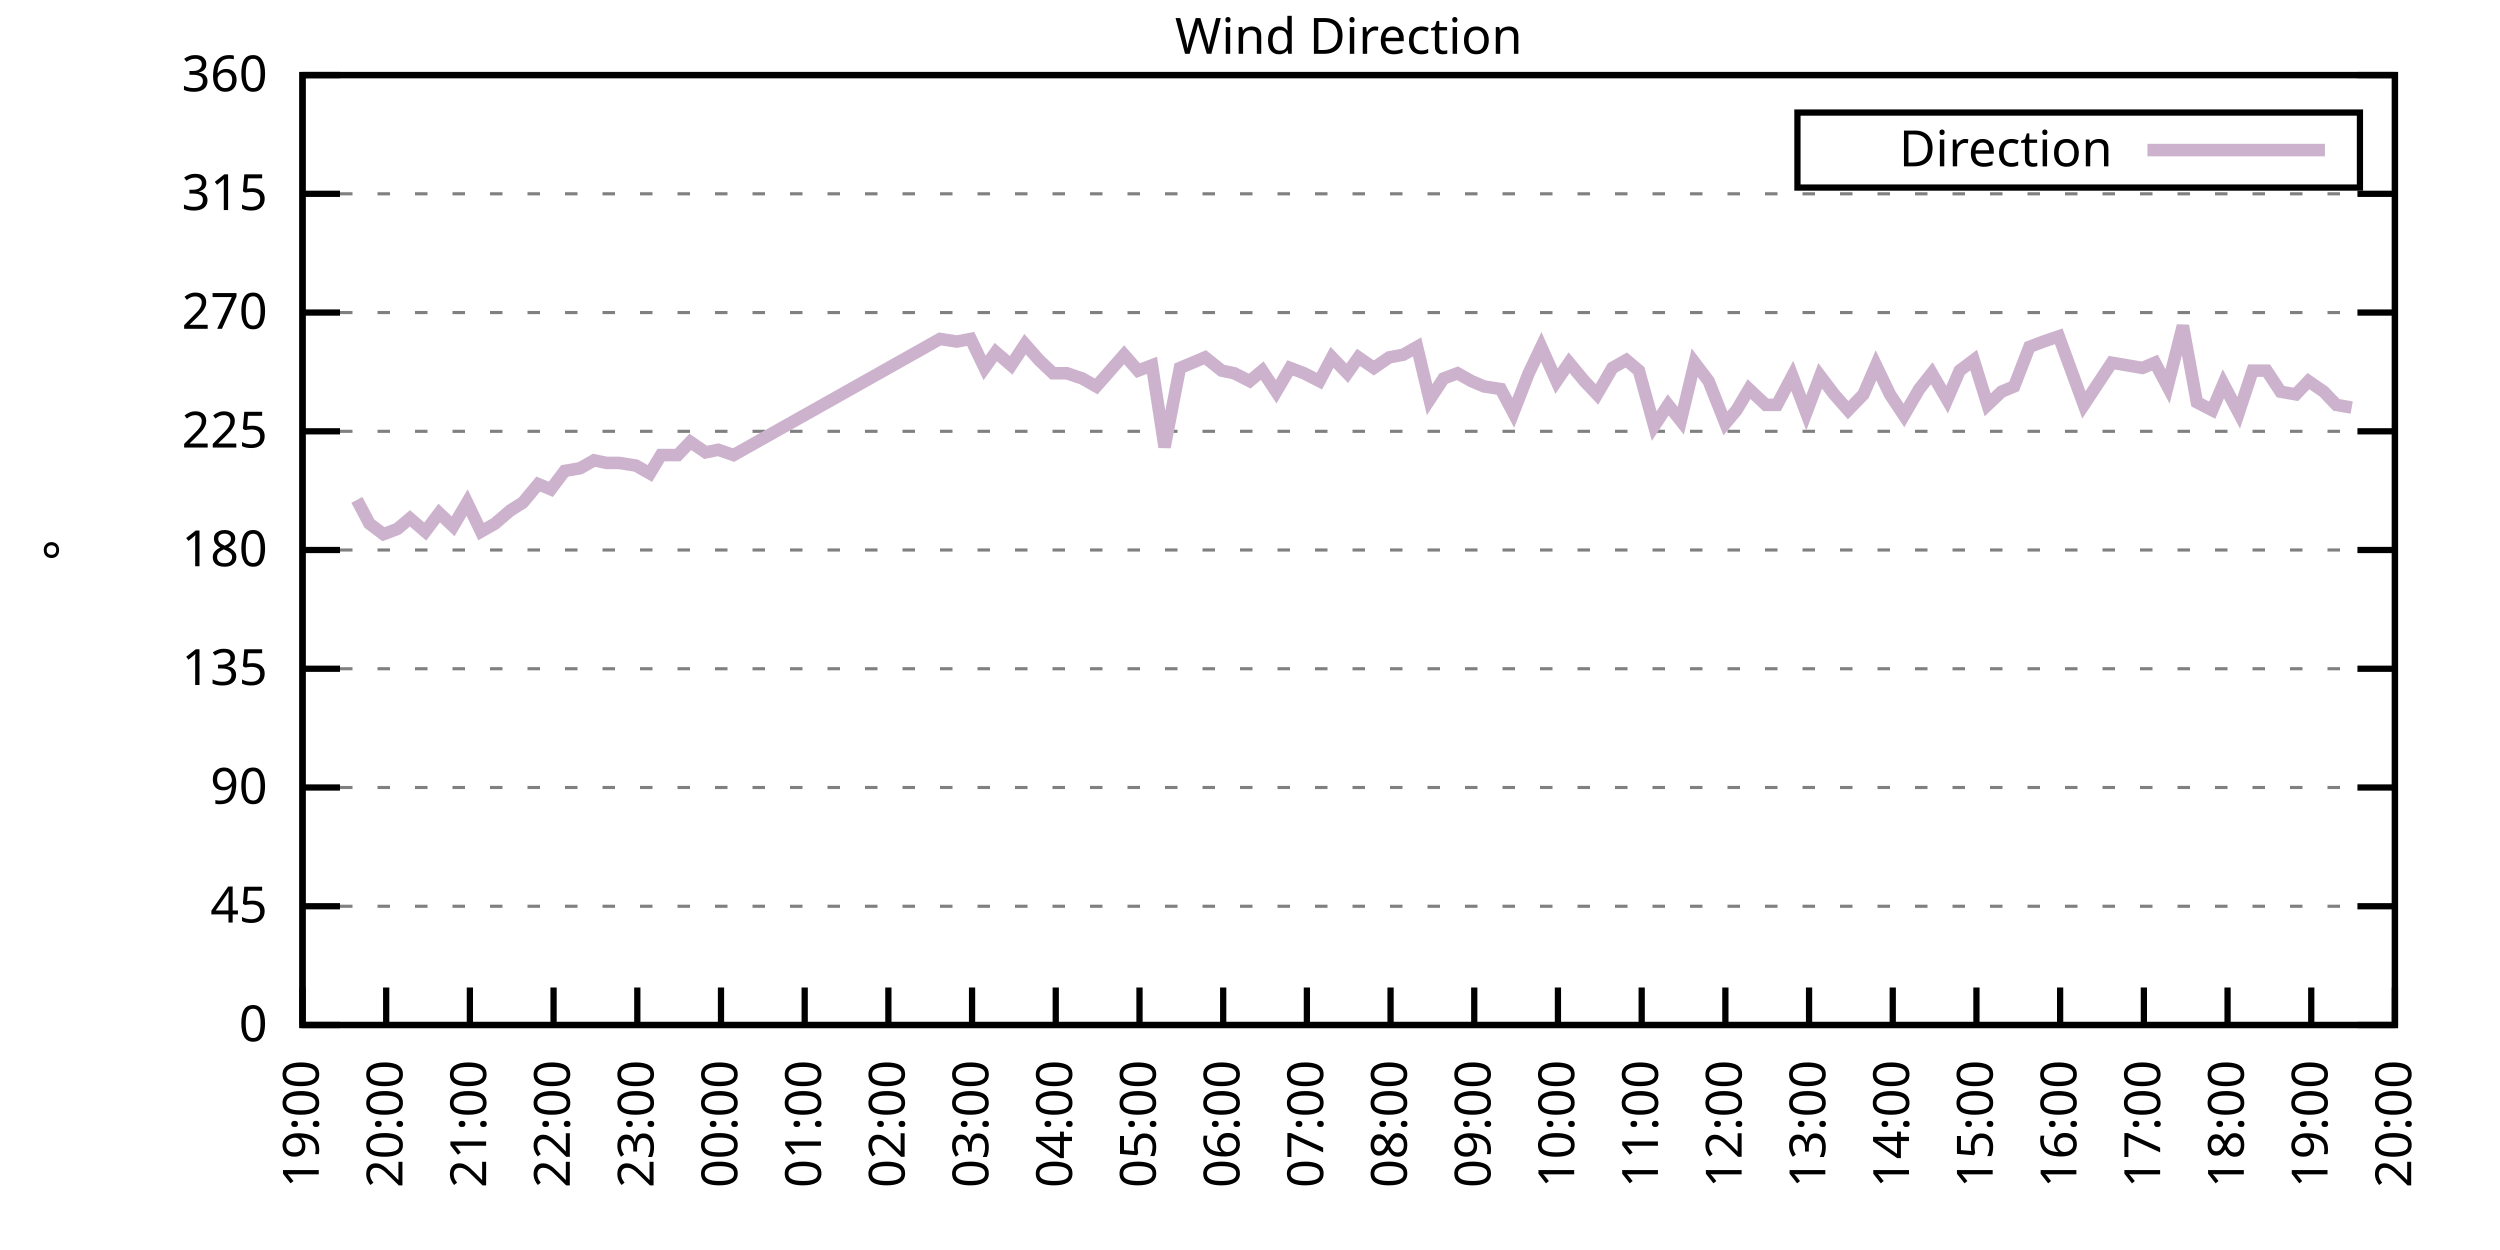
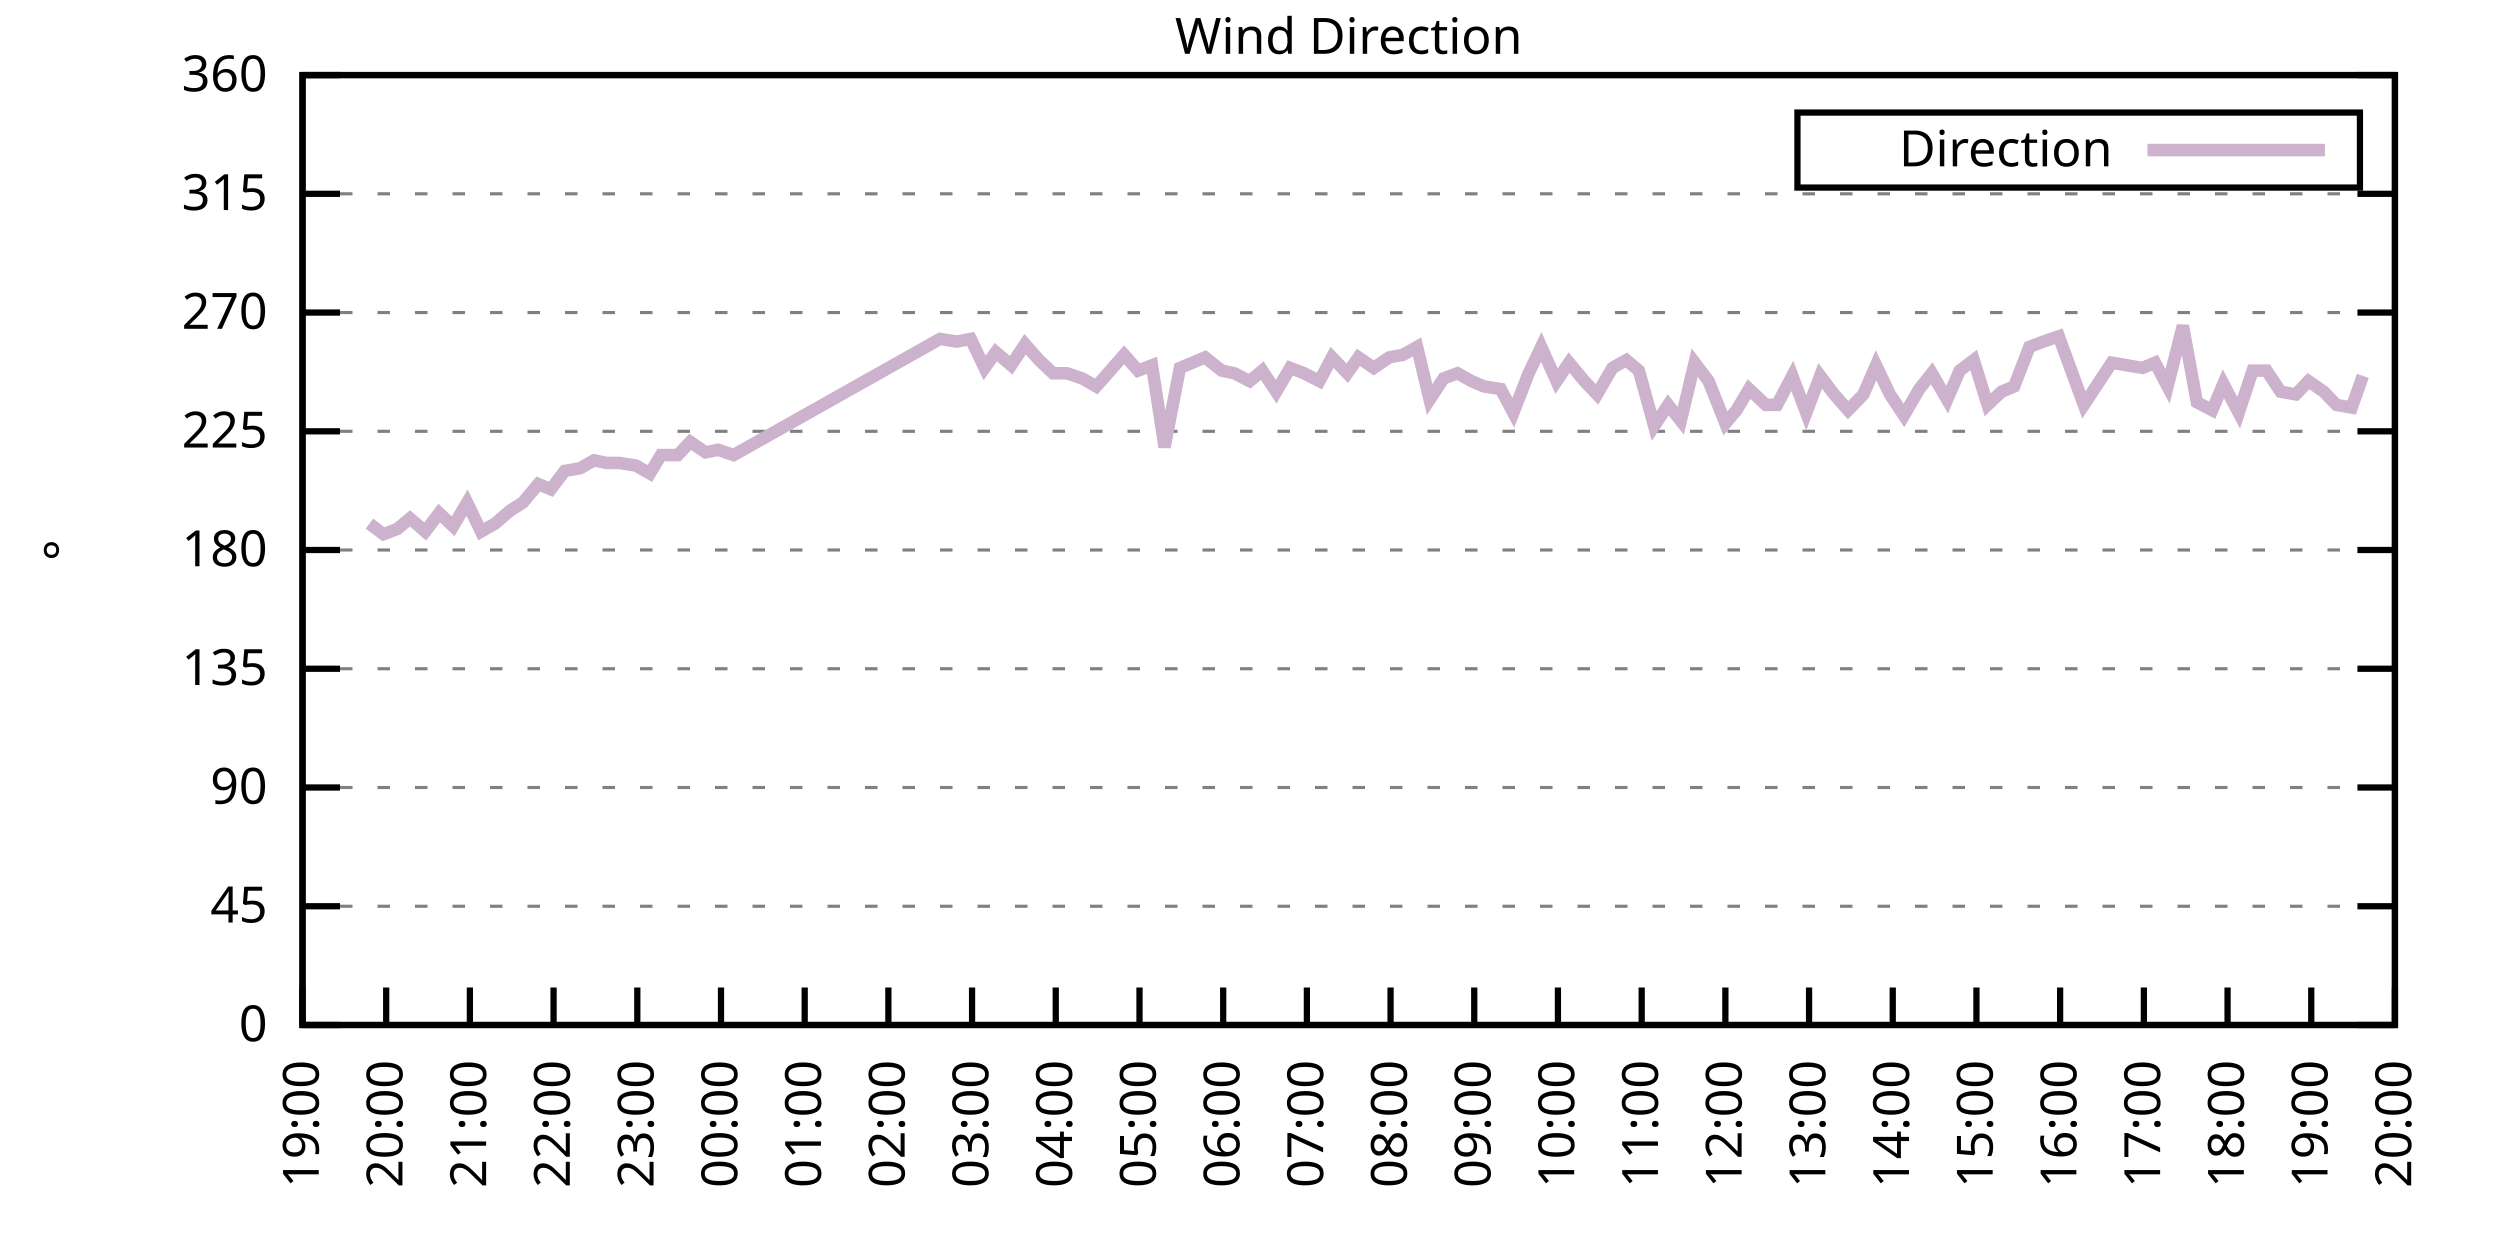
<svg xmlns="http://www.w3.org/2000/svg" xmlns:xlink="http://www.w3.org/1999/xlink" width="400" height="200" viewBox="0 0 400 200">
  <g id="gnuplot_canvas">
    <rect x="0" y="0" width="400" height="200" fill="none" />
    <defs>
      <circle id="gpDot" r="0.5" stroke-width="0.5" stroke="currentColor" />
      <path id="gpPt0" stroke-width="0.333" stroke="currentColor" d="M-1,0 h2 M0,-1 v2" />
      <path id="gpPt1" stroke-width="0.333" stroke="currentColor" d="M-1,-1 L1,1 M1,-1 L-1,1" />
      <path id="gpPt2" stroke-width="0.333" stroke="currentColor" d="M-1,0 L1,0 M0,-1 L0,1 M-1,-1 L1,1 M-1,1 L1,-1" />
      <rect id="gpPt3" stroke-width="0.333" stroke="currentColor" x="-1" y="-1" width="2" height="2" />
      <rect id="gpPt4" stroke-width="0.333" stroke="currentColor" fill="currentColor" x="-1" y="-1" width="2" height="2" />
      <circle id="gpPt5" stroke-width="0.333" stroke="currentColor" cx="0" cy="0" r="1" />
      <use xlink:href="#gpPt5" id="gpPt6" fill="currentColor" stroke="none" />
      <path id="gpPt7" stroke-width="0.333" stroke="currentColor" d="M0,-1.33 L-1.33,0.67 L1.33,0.67 z" />
      <use xlink:href="#gpPt7" id="gpPt8" fill="currentColor" stroke="none" />
      <use xlink:href="#gpPt7" id="gpPt9" stroke="currentColor" transform="rotate(180)" />
      <use xlink:href="#gpPt9" id="gpPt10" fill="currentColor" stroke="none" />
      <use xlink:href="#gpPt3" id="gpPt11" stroke="currentColor" transform="rotate(45)" />
      <use xlink:href="#gpPt11" id="gpPt12" fill="currentColor" stroke="none" />
      <path id="gpPt13" stroke-width="0.333" stroke="currentColor" d="M0,1.330 L1.265,0.411 L0.782,-1.067 L-0.782,-1.076 L-1.265,0.411 z" />
      <use xlink:href="#gpPt13" id="gpPt14" fill="currentColor" stroke="none" />
      <filter id="textbox" filterUnits="objectBoundingBox" x="0" y="0" height="1" width="1">
        <feFlood flood-color="white" flood-opacity="1" result="bgnd" />
        <feComposite in="SourceGraphic" in2="bgnd" operator="atop" />
      </filter>
      <filter id="greybox" filterUnits="objectBoundingBox" x="0" y="0" height="1" width="1">
        <feFlood flood-color="lightgrey" flood-opacity="1" result="grey" />
        <feComposite in="SourceGraphic" in2="grey" operator="atop" />
      </filter>
    </defs>
    <g fill="none" color="white" stroke="currentColor" stroke-width="1.00" stroke-linecap="butt" stroke-linejoin="miter">
</g>
    <g fill="none" color="black" stroke="currentColor" stroke-width="1.00" stroke-linecap="butt" stroke-linejoin="miter">
      <g stroke="none" shape-rendering="crispEdges">
        <polygon fill="rgb(255, 255, 255)" points="48.40,164.00 383.18,164.00 383.18,12.02 48.40,12.02 " />
      </g>
    </g>
    <g fill="none" color="black" stroke="currentColor" stroke-width="1.00" stroke-linecap="butt" stroke-linejoin="miter">
</g>
    <g fill="none" color="black" stroke="black" stroke-width="0.50" stroke-linecap="butt" stroke-linejoin="miter">
</g>
    <g fill="none" color="gray" stroke="currentColor" stroke-width="0.50" stroke-linecap="butt" stroke-linejoin="miter">
      <path stroke="gray" stroke-dasharray="2,4" class="gridline" d="M48.40,164.00 L383.19,164.00  " />
    </g>
    <g fill="none" color="gray" stroke="gray" stroke-width="1.00" stroke-linecap="butt" stroke-linejoin="miter">
</g>
    <g fill="none" color="black" stroke="currentColor" stroke-width="1.00" stroke-linecap="butt" stroke-linejoin="miter">
      <path stroke="black" d="M48.40,164.00 L54.40,164.00 M383.19,164.00 L377.19,164.00  " />
      <g transform="translate(42.80,166.60)" stroke="none" fill="black" font-family="Sans" font-size="8.00" text-anchor="end">
        <text>
          <tspan font-family="Sans"> 0</tspan>
        </text>
      </g>
    </g>
    <g fill="none" color="black" stroke="currentColor" stroke-width="1.00" stroke-linecap="butt" stroke-linejoin="miter">
</g>
    <g fill="none" color="black" stroke="black" stroke-width="0.50" stroke-linecap="butt" stroke-linejoin="miter">
</g>
    <g fill="none" color="gray" stroke="currentColor" stroke-width="0.50" stroke-linecap="butt" stroke-linejoin="miter">
      <path stroke="gray" stroke-dasharray="2,4" class="gridline" d="M48.40,145.00 L383.19,145.00  " />
    </g>
    <g fill="none" color="gray" stroke="gray" stroke-width="1.00" stroke-linecap="butt" stroke-linejoin="miter">
</g>
    <g fill="none" color="black" stroke="currentColor" stroke-width="1.00" stroke-linecap="butt" stroke-linejoin="miter">
      <path stroke="black" d="M48.40,145.00 L54.40,145.00 M383.19,145.00 L377.19,145.00  " />
      <g transform="translate(42.80,147.60)" stroke="none" fill="black" font-family="Sans" font-size="8.00" text-anchor="end">
        <text>
          <tspan font-family="Sans"> 45</tspan>
        </text>
      </g>
    </g>
    <g fill="none" color="black" stroke="currentColor" stroke-width="1.00" stroke-linecap="butt" stroke-linejoin="miter">
</g>
    <g fill="none" color="black" stroke="black" stroke-width="0.50" stroke-linecap="butt" stroke-linejoin="miter">
</g>
    <g fill="none" color="gray" stroke="currentColor" stroke-width="0.50" stroke-linecap="butt" stroke-linejoin="miter">
      <path stroke="gray" stroke-dasharray="2,4" class="gridline" d="M48.40,126.00 L383.19,126.00  " />
    </g>
    <g fill="none" color="gray" stroke="gray" stroke-width="1.00" stroke-linecap="butt" stroke-linejoin="miter">
</g>
    <g fill="none" color="black" stroke="currentColor" stroke-width="1.00" stroke-linecap="butt" stroke-linejoin="miter">
      <path stroke="black" d="M48.40,126.00 L54.40,126.00 M383.19,126.00 L377.19,126.00  " />
      <g transform="translate(42.80,128.60)" stroke="none" fill="black" font-family="Sans" font-size="8.00" text-anchor="end">
        <text>
          <tspan font-family="Sans"> 90</tspan>
        </text>
      </g>
    </g>
    <g fill="none" color="black" stroke="currentColor" stroke-width="1.00" stroke-linecap="butt" stroke-linejoin="miter">
</g>
    <g fill="none" color="black" stroke="black" stroke-width="0.50" stroke-linecap="butt" stroke-linejoin="miter">
</g>
    <g fill="none" color="gray" stroke="currentColor" stroke-width="0.50" stroke-linecap="butt" stroke-linejoin="miter">
      <path stroke="gray" stroke-dasharray="2,4" class="gridline" d="M48.40,107.00 L383.19,107.00  " />
    </g>
    <g fill="none" color="gray" stroke="gray" stroke-width="1.00" stroke-linecap="butt" stroke-linejoin="miter">
</g>
    <g fill="none" color="black" stroke="currentColor" stroke-width="1.00" stroke-linecap="butt" stroke-linejoin="miter">
      <path stroke="black" d="M48.40,107.00 L54.40,107.00 M383.19,107.00 L377.19,107.00  " />
      <g transform="translate(42.80,109.60)" stroke="none" fill="black" font-family="Sans" font-size="8.00" text-anchor="end">
        <text>
          <tspan font-family="Sans"> 135</tspan>
        </text>
      </g>
    </g>
    <g fill="none" color="black" stroke="currentColor" stroke-width="1.00" stroke-linecap="butt" stroke-linejoin="miter">
</g>
    <g fill="none" color="black" stroke="black" stroke-width="0.50" stroke-linecap="butt" stroke-linejoin="miter">
</g>
    <g fill="none" color="gray" stroke="currentColor" stroke-width="0.50" stroke-linecap="butt" stroke-linejoin="miter">
      <path stroke="gray" stroke-dasharray="2,4" class="gridline" d="M48.40,88.00 L383.19,88.00  " />
    </g>
    <g fill="none" color="gray" stroke="gray" stroke-width="1.00" stroke-linecap="butt" stroke-linejoin="miter">
</g>
    <g fill="none" color="black" stroke="currentColor" stroke-width="1.00" stroke-linecap="butt" stroke-linejoin="miter">
      <path stroke="black" d="M48.40,88.00 L54.40,88.00 M383.19,88.00 L377.19,88.00  " />
      <g transform="translate(42.80,90.60)" stroke="none" fill="black" font-family="Sans" font-size="8.00" text-anchor="end">
        <text>
          <tspan font-family="Sans"> 180</tspan>
        </text>
      </g>
    </g>
    <g fill="none" color="black" stroke="currentColor" stroke-width="1.00" stroke-linecap="butt" stroke-linejoin="miter">
</g>
    <g fill="none" color="black" stroke="black" stroke-width="0.50" stroke-linecap="butt" stroke-linejoin="miter">
</g>
    <g fill="none" color="gray" stroke="currentColor" stroke-width="0.50" stroke-linecap="butt" stroke-linejoin="miter">
      <path stroke="gray" stroke-dasharray="2,4" class="gridline" d="M48.40,69.01 L383.19,69.01  " />
    </g>
    <g fill="none" color="gray" stroke="gray" stroke-width="1.00" stroke-linecap="butt" stroke-linejoin="miter">
</g>
    <g fill="none" color="black" stroke="currentColor" stroke-width="1.00" stroke-linecap="butt" stroke-linejoin="miter">
      <path stroke="black" d="M48.40,69.01 L54.40,69.01 M383.19,69.01 L377.19,69.01  " />
      <g transform="translate(42.80,71.61)" stroke="none" fill="black" font-family="Sans" font-size="8.00" text-anchor="end">
        <text>
          <tspan font-family="Sans"> 225</tspan>
        </text>
      </g>
    </g>
    <g fill="none" color="black" stroke="currentColor" stroke-width="1.00" stroke-linecap="butt" stroke-linejoin="miter">
</g>
    <g fill="none" color="black" stroke="black" stroke-width="0.50" stroke-linecap="butt" stroke-linejoin="miter">
</g>
    <g fill="none" color="gray" stroke="currentColor" stroke-width="0.50" stroke-linecap="butt" stroke-linejoin="miter">
      <path stroke="gray" stroke-dasharray="2,4" class="gridline" d="M48.40,50.01 L383.19,50.01  " />
    </g>
    <g fill="none" color="gray" stroke="gray" stroke-width="1.00" stroke-linecap="butt" stroke-linejoin="miter">
</g>
    <g fill="none" color="black" stroke="currentColor" stroke-width="1.00" stroke-linecap="butt" stroke-linejoin="miter">
      <path stroke="black" d="M48.40,50.01 L54.40,50.01 M383.19,50.01 L377.19,50.01  " />
      <g transform="translate(42.80,52.61)" stroke="none" fill="black" font-family="Sans" font-size="8.00" text-anchor="end">
        <text>
          <tspan font-family="Sans"> 270</tspan>
        </text>
      </g>
    </g>
    <g fill="none" color="black" stroke="currentColor" stroke-width="1.00" stroke-linecap="butt" stroke-linejoin="miter">
</g>
    <g fill="none" color="black" stroke="black" stroke-width="0.50" stroke-linecap="butt" stroke-linejoin="miter">
</g>
    <g fill="none" color="gray" stroke="currentColor" stroke-width="0.50" stroke-linecap="butt" stroke-linejoin="miter">
      <path stroke="gray" stroke-dasharray="2,4" class="gridline" d="M48.40,31.01 L383.19,31.01  " />
    </g>
    <g fill="none" color="gray" stroke="gray" stroke-width="1.00" stroke-linecap="butt" stroke-linejoin="miter">
</g>
    <g fill="none" color="black" stroke="currentColor" stroke-width="1.00" stroke-linecap="butt" stroke-linejoin="miter">
      <path stroke="black" d="M48.40,31.01 L54.40,31.01 M383.19,31.01 L377.19,31.01  " />
      <g transform="translate(42.80,33.61)" stroke="none" fill="black" font-family="Sans" font-size="8.00" text-anchor="end">
        <text>
          <tspan font-family="Sans"> 315</tspan>
        </text>
      </g>
    </g>
    <g fill="none" color="black" stroke="currentColor" stroke-width="1.00" stroke-linecap="butt" stroke-linejoin="miter">
</g>
    <g fill="none" color="black" stroke="black" stroke-width="0.50" stroke-linecap="butt" stroke-linejoin="miter">
</g>
    <g fill="none" color="gray" stroke="currentColor" stroke-width="0.50" stroke-linecap="butt" stroke-linejoin="miter">
      <path stroke="gray" stroke-dasharray="2,4" class="gridline" d="M48.40,12.01 L383.19,12.01  " />
    </g>
    <g fill="none" color="gray" stroke="gray" stroke-width="1.00" stroke-linecap="butt" stroke-linejoin="miter">
</g>
    <g fill="none" color="black" stroke="currentColor" stroke-width="1.00" stroke-linecap="butt" stroke-linejoin="miter">
      <path stroke="black" d="M48.40,12.01 L54.40,12.01 M383.19,12.01 L377.19,12.01  " />
      <g transform="translate(42.80,14.61)" stroke="none" fill="black" font-family="Sans" font-size="8.00" text-anchor="end">
        <text>
          <tspan font-family="Sans"> 360</tspan>
        </text>
      </g>
    </g>
    <g fill="none" color="black" stroke="currentColor" stroke-width="1.00" stroke-linecap="butt" stroke-linejoin="miter">
      <path stroke="black" d="M48.40,164.00 L48.40,158.00  " />
      <g transform="translate(51.00,169.60) rotate(270.00)" stroke="none" fill="black" font-family="Sans" font-size="8.00" text-anchor="end">
        <text>
          <tspan font-family="Sans">19:00</tspan>
        </text>
      </g>
    </g>
    <g fill="none" color="black" stroke="currentColor" stroke-width="1.00" stroke-linecap="butt" stroke-linejoin="miter">
      <path stroke="black" d="M61.79,164.00 L61.79,158.00  " />
      <g transform="translate(64.39,169.60) rotate(270.00)" stroke="none" fill="black" font-family="Sans" font-size="8.00" text-anchor="end">
        <text>
          <tspan font-family="Sans">20:00</tspan>
        </text>
      </g>
    </g>
    <g fill="none" color="black" stroke="currentColor" stroke-width="1.00" stroke-linecap="butt" stroke-linejoin="miter">
      <path stroke="black" d="M75.18,164.00 L75.18,158.00  " />
      <g transform="translate(77.78,169.60) rotate(270.00)" stroke="none" fill="black" font-family="Sans" font-size="8.00" text-anchor="end">
        <text>
          <tspan font-family="Sans">21:00</tspan>
        </text>
      </g>
    </g>
    <g fill="none" color="black" stroke="currentColor" stroke-width="1.00" stroke-linecap="butt" stroke-linejoin="miter">
      <path stroke="black" d="M88.57,164.00 L88.57,158.00  " />
      <g transform="translate(91.17,169.60) rotate(270.00)" stroke="none" fill="black" font-family="Sans" font-size="8.00" text-anchor="end">
        <text>
          <tspan font-family="Sans">22:00</tspan>
        </text>
      </g>
    </g>
    <g fill="none" color="black" stroke="currentColor" stroke-width="1.00" stroke-linecap="butt" stroke-linejoin="miter">
      <path stroke="black" d="M101.97,164.00 L101.97,158.00  " />
      <g transform="translate(104.57,169.60) rotate(270.00)" stroke="none" fill="black" font-family="Sans" font-size="8.00" text-anchor="end">
        <text>
          <tspan font-family="Sans">23:00</tspan>
        </text>
      </g>
    </g>
    <g fill="none" color="black" stroke="currentColor" stroke-width="1.00" stroke-linecap="butt" stroke-linejoin="miter">
      <path stroke="black" d="M115.36,164.00 L115.36,158.00  " />
      <g transform="translate(117.96,169.60) rotate(270.00)" stroke="none" fill="black" font-family="Sans" font-size="8.00" text-anchor="end">
        <text>
          <tspan font-family="Sans">00:00</tspan>
        </text>
      </g>
    </g>
    <g fill="none" color="black" stroke="currentColor" stroke-width="1.00" stroke-linecap="butt" stroke-linejoin="miter">
      <path stroke="black" d="M128.75,164.00 L128.75,158.00  " />
      <g transform="translate(131.35,169.60) rotate(270.00)" stroke="none" fill="black" font-family="Sans" font-size="8.00" text-anchor="end">
        <text>
          <tspan font-family="Sans">01:00</tspan>
        </text>
      </g>
    </g>
    <g fill="none" color="black" stroke="currentColor" stroke-width="1.00" stroke-linecap="butt" stroke-linejoin="miter">
      <path stroke="black" d="M142.14,164.00 L142.14,158.00  " />
      <g transform="translate(144.74,169.60) rotate(270.00)" stroke="none" fill="black" font-family="Sans" font-size="8.00" text-anchor="end">
        <text>
          <tspan font-family="Sans">02:00</tspan>
        </text>
      </g>
    </g>
    <g fill="none" color="black" stroke="currentColor" stroke-width="1.00" stroke-linecap="butt" stroke-linejoin="miter">
      <path stroke="black" d="M155.53,164.00 L155.53,158.00  " />
      <g transform="translate(158.13,169.60) rotate(270.00)" stroke="none" fill="black" font-family="Sans" font-size="8.00" text-anchor="end">
        <text>
          <tspan font-family="Sans">03:00</tspan>
        </text>
      </g>
    </g>
    <g fill="none" color="black" stroke="currentColor" stroke-width="1.00" stroke-linecap="butt" stroke-linejoin="miter">
      <path stroke="black" d="M168.92,164.00 L168.92,158.00  " />
      <g transform="translate(171.52,169.60) rotate(270.00)" stroke="none" fill="black" font-family="Sans" font-size="8.00" text-anchor="end">
        <text>
          <tspan font-family="Sans">04:00</tspan>
        </text>
      </g>
    </g>
    <g fill="none" color="black" stroke="currentColor" stroke-width="1.00" stroke-linecap="butt" stroke-linejoin="miter">
      <path stroke="black" d="M182.32,164.00 L182.32,158.00  " />
      <g transform="translate(184.92,169.60) rotate(270.00)" stroke="none" fill="black" font-family="Sans" font-size="8.00" text-anchor="end">
        <text>
          <tspan font-family="Sans">05:00</tspan>
        </text>
      </g>
    </g>
    <g fill="none" color="black" stroke="currentColor" stroke-width="1.00" stroke-linecap="butt" stroke-linejoin="miter">
      <path stroke="black" d="M195.71,164.00 L195.71,158.00  " />
      <g transform="translate(198.31,169.60) rotate(270.00)" stroke="none" fill="black" font-family="Sans" font-size="8.00" text-anchor="end">
        <text>
          <tspan font-family="Sans">06:00</tspan>
        </text>
      </g>
    </g>
    <g fill="none" color="black" stroke="currentColor" stroke-width="1.00" stroke-linecap="butt" stroke-linejoin="miter">
      <path stroke="black" d="M209.10,164.00 L209.10,158.00  " />
      <g transform="translate(211.70,169.60) rotate(270.00)" stroke="none" fill="black" font-family="Sans" font-size="8.00" text-anchor="end">
        <text>
          <tspan font-family="Sans">07:00</tspan>
        </text>
      </g>
    </g>
    <g fill="none" color="black" stroke="currentColor" stroke-width="1.00" stroke-linecap="butt" stroke-linejoin="miter">
      <path stroke="black" d="M222.49,164.00 L222.49,158.00  " />
      <g transform="translate(225.09,169.60) rotate(270.00)" stroke="none" fill="black" font-family="Sans" font-size="8.00" text-anchor="end">
        <text>
          <tspan font-family="Sans">08:00</tspan>
        </text>
      </g>
    </g>
    <g fill="none" color="black" stroke="currentColor" stroke-width="1.00" stroke-linecap="butt" stroke-linejoin="miter">
      <path stroke="black" d="M235.88,164.00 L235.88,158.00  " />
      <g transform="translate(238.48,169.60) rotate(270.00)" stroke="none" fill="black" font-family="Sans" font-size="8.00" text-anchor="end">
        <text>
          <tspan font-family="Sans">09:00</tspan>
        </text>
      </g>
    </g>
    <g fill="none" color="black" stroke="currentColor" stroke-width="1.00" stroke-linecap="butt" stroke-linejoin="miter">
      <path stroke="black" d="M249.27,164.00 L249.27,158.00  " />
      <g transform="translate(251.87,169.60) rotate(270.00)" stroke="none" fill="black" font-family="Sans" font-size="8.00" text-anchor="end">
        <text>
          <tspan font-family="Sans">10:00</tspan>
        </text>
      </g>
    </g>
    <g fill="none" color="black" stroke="currentColor" stroke-width="1.00" stroke-linecap="butt" stroke-linejoin="miter">
      <path stroke="black" d="M262.67,164.00 L262.67,158.00  " />
      <g transform="translate(265.27,169.60) rotate(270.00)" stroke="none" fill="black" font-family="Sans" font-size="8.00" text-anchor="end">
        <text>
          <tspan font-family="Sans">11:00</tspan>
        </text>
      </g>
    </g>
    <g fill="none" color="black" stroke="currentColor" stroke-width="1.00" stroke-linecap="butt" stroke-linejoin="miter">
      <path stroke="black" d="M276.06,164.00 L276.06,158.00  " />
      <g transform="translate(278.66,169.60) rotate(270.00)" stroke="none" fill="black" font-family="Sans" font-size="8.00" text-anchor="end">
        <text>
          <tspan font-family="Sans">12:00</tspan>
        </text>
      </g>
    </g>
    <g fill="none" color="black" stroke="currentColor" stroke-width="1.00" stroke-linecap="butt" stroke-linejoin="miter">
      <path stroke="black" d="M289.45,164.00 L289.45,158.00  " />
      <g transform="translate(292.05,169.60) rotate(270.00)" stroke="none" fill="black" font-family="Sans" font-size="8.00" text-anchor="end">
        <text>
          <tspan font-family="Sans">13:00</tspan>
        </text>
      </g>
    </g>
    <g fill="none" color="black" stroke="currentColor" stroke-width="1.00" stroke-linecap="butt" stroke-linejoin="miter">
      <path stroke="black" d="M302.84,164.00 L302.84,158.00  " />
      <g transform="translate(305.44,169.60) rotate(270.00)" stroke="none" fill="black" font-family="Sans" font-size="8.00" text-anchor="end">
        <text>
          <tspan font-family="Sans">14:00</tspan>
        </text>
      </g>
    </g>
    <g fill="none" color="black" stroke="currentColor" stroke-width="1.00" stroke-linecap="butt" stroke-linejoin="miter">
      <path stroke="black" d="M316.23,164.00 L316.23,158.00  " />
      <g transform="translate(318.83,169.60) rotate(270.00)" stroke="none" fill="black" font-family="Sans" font-size="8.00" text-anchor="end">
        <text>
          <tspan font-family="Sans">15:00</tspan>
        </text>
      </g>
    </g>
    <g fill="none" color="black" stroke="currentColor" stroke-width="1.00" stroke-linecap="butt" stroke-linejoin="miter">
      <path stroke="black" d="M329.62,164.00 L329.62,158.00  " />
      <g transform="translate(332.22,169.60) rotate(270.00)" stroke="none" fill="black" font-family="Sans" font-size="8.00" text-anchor="end">
        <text>
          <tspan font-family="Sans">16:00</tspan>
        </text>
      </g>
    </g>
    <g fill="none" color="black" stroke="currentColor" stroke-width="1.00" stroke-linecap="butt" stroke-linejoin="miter">
      <path stroke="black" d="M343.02,164.00 L343.02,158.00  " />
      <g transform="translate(345.62,169.60) rotate(270.00)" stroke="none" fill="black" font-family="Sans" font-size="8.00" text-anchor="end">
        <text>
          <tspan font-family="Sans">17:00</tspan>
        </text>
      </g>
    </g>
    <g fill="none" color="black" stroke="currentColor" stroke-width="1.00" stroke-linecap="butt" stroke-linejoin="miter">
      <path stroke="black" d="M356.41,164.00 L356.41,158.00  " />
      <g transform="translate(359.01,169.60) rotate(270.00)" stroke="none" fill="black" font-family="Sans" font-size="8.00" text-anchor="end">
        <text>
          <tspan font-family="Sans">18:00</tspan>
        </text>
      </g>
    </g>
    <g fill="none" color="black" stroke="currentColor" stroke-width="1.00" stroke-linecap="butt" stroke-linejoin="miter">
      <path stroke="black" d="M369.80,164.00 L369.80,158.00  " />
      <g transform="translate(372.40,169.60) rotate(270.00)" stroke="none" fill="black" font-family="Sans" font-size="8.00" text-anchor="end">
        <text>
          <tspan font-family="Sans">19:00</tspan>
        </text>
      </g>
    </g>
    <g fill="none" color="black" stroke="currentColor" stroke-width="1.00" stroke-linecap="butt" stroke-linejoin="miter">
      <path stroke="black" d="M383.19,164.00 L383.19,158.00  " />
      <g transform="translate(385.79,169.60) rotate(270.00)" stroke="none" fill="black" font-family="Sans" font-size="8.00" text-anchor="end">
        <text>
          <tspan font-family="Sans">20:00</tspan>
        </text>
      </g>
    </g>
    <g fill="none" color="black" stroke="currentColor" stroke-width="1.00" stroke-linecap="butt" stroke-linejoin="miter">
</g>
    <g fill="none" color="black" stroke="currentColor" stroke-width="1.00" stroke-linecap="butt" stroke-linejoin="miter">
      <path stroke="black" d="M48.40,12.01 L48.40,164.00 L383.19,164.00 L383.19,12.01 L48.40,12.01 Z  " />
    </g>
    <g fill="none" color="black" stroke="currentColor" stroke-width="1.00" stroke-linecap="butt" stroke-linejoin="miter">
</g>
    <g fill="none" color="black" stroke="currentColor" stroke-width="1.00" stroke-linecap="butt" stroke-linejoin="miter">
      <path stroke="black" d="M287.59,30.01 L287.59,18.01 L377.59,18.01 L377.59,30.01 L287.59,30.01 Z  " />
    </g>
    <g id="Wind_direction_plot_1">
      <g fill="none" color="white" stroke="black" stroke-width="2.00" stroke-linecap="butt" stroke-linejoin="miter">
</g>
      <g fill="none" color="black" stroke="currentColor" stroke-width="2.00" stroke-linecap="butt" stroke-linejoin="miter">
        <g transform="translate(337.99,26.61)" stroke="none" fill="black" font-family="Sans" font-size="8.00" text-anchor="end">
          <text>
            <tspan font-family="Sans">Direction</tspan>
          </text>
        </g>
      </g>
      <g fill="none" color="black" stroke="currentColor" stroke-width="2.00" stroke-linecap="butt" stroke-linejoin="miter">
-         <path stroke="rgb(204, 178, 204)" d="M343.59,24.01 L371.99,24.01 M57.10,79.98 L59.11,83.78 L61.35,85.47 L63.58,84.63 L65.59,82.94 L68.04,85.05   L70.27,82.09 L72.50,84.21 L74.74,80.41 L76.97,85.05 L79.20,83.78 L81.66,81.67 L83.66,80.41 L86.12,77.45   L88.13,78.29 L90.36,75.34 L92.82,74.92 L95.05,73.65 L97.06,74.07 L99.06,74.07 L101.74,74.49 L103.98,75.76   L105.76,72.81 L108.44,72.81 L110.45,70.70 L112.90,72.38 L114.91,71.96 L117.37,72.81 L150.40,54.23 L153.08,54.65   L155.31,54.23 L157.54,58.87 L159.33,56.34 L161.78,58.45 L164.01,55.07 L166.25,57.61 L168.48,59.72 L170.71,59.72   L173.17,60.56 L175.40,61.83 L177.63,59.30 L179.86,56.76 L182.09,59.30 L184.32,58.45 L186.33,71.54 L188.79,58.87   L190.80,58.03 L192.81,57.18 L195.48,59.30 L197.49,59.72 L199.95,60.98 L201.96,59.30 L204.19,62.67 L206.42,58.87   L208.65,59.72 L211.11,60.98 L213.12,57.18 L215.57,59.72 L217.36,57.18 L219.81,58.87 L222.27,57.18 L224.50,56.76   L226.73,55.50 L228.74,63.94 L230.97,60.56 L233.20,59.72 L235.44,60.98 L237.44,61.83 L240.12,62.25 L242.13,66.05   L244.59,59.72 L246.60,55.50 L249.05,60.98 L251.06,58.03 L253.51,60.98 L255.52,63.10 L257.98,58.87 L260.21,57.61   L262.22,59.30 L264.67,68.16 L266.91,64.78 L268.92,67.32 L271.15,58.03 L273.38,60.98 L276.06,67.74 L277.84,65.63   L279.85,62.25 L282.53,64.78 L284.32,64.78 L286.77,60.14 L289.00,66.05 L291.23,60.14 L293.47,63.10 L295.70,65.63   L298.15,63.10 L300.16,58.45 L302.39,63.10 L304.63,66.47 L307.08,62.25 L309.09,59.72 L311.54,63.94 L313.55,59.30   L315.79,57.61 L318.02,64.78 L320.25,62.67 L322.26,61.83 L324.71,55.50 L326.95,54.65 L329.40,53.81 L331.41,59.30   L333.42,64.78 L335.65,61.41 L337.88,58.03 L340.34,58.45 L342.79,58.87 L344.80,58.03 L346.81,61.83 L349.26,52.12   L351.50,64.36 L353.95,65.63 L355.74,61.41 L358.19,66.05 L360.42,59.30 L362.66,59.30 L364.89,62.67 L367.34,63.10   L369.35,60.98 L371.81,62.67 L373.82,64.78 L376.27,65.21  " />
+         <path stroke="rgb(204, 178, 204)" d="M343.59,24.01 L371.99,24.01 M59.11,83.78 L61.35,85.47 L63.58,84.63 L65.59,82.94 L68.04,85.05 L70.27,82.09   L72.50,84.21 L74.74,80.41 L76.97,85.05 L79.20,83.78 L81.66,81.67 L83.66,80.41 L86.12,77.45 L88.13,78.29   L90.36,75.34 L92.82,74.92 L95.05,73.65 L97.06,74.07 L99.06,74.07 L101.74,74.49 L103.98,75.76 L105.76,72.81   L108.44,72.81 L110.45,70.70 L112.90,72.38 L114.91,71.96 L117.37,72.81 L150.40,54.23 L153.08,54.65 L155.31,54.23   L157.54,58.87 L159.33,56.34 L161.78,58.45 L164.01,55.07 L166.25,57.61 L168.48,59.72 L170.71,59.72 L173.17,60.56   L175.40,61.83 L177.63,59.30 L179.86,56.76 L182.09,59.30 L184.32,58.45 L186.33,71.54 L188.79,58.87 L190.80,58.03   L192.81,57.18 L195.48,59.30 L197.49,59.72 L199.95,60.98 L201.96,59.30 L204.19,62.67 L206.42,58.87 L208.65,59.72   L211.11,60.98 L213.12,57.18 L215.57,59.72 L217.36,57.18 L219.81,58.87 L222.27,57.18 L224.50,56.76 L226.73,55.50   L228.74,63.94 L230.97,60.56 L233.20,59.72 L235.44,60.98 L237.44,61.83 L240.12,62.25 L242.13,66.05 L244.59,59.72   L246.60,55.50 L249.05,60.98 L251.06,58.03 L253.51,60.98 L255.52,63.10 L257.98,58.87 L260.21,57.61 L262.22,59.30   L264.67,68.16 L266.91,64.78 L268.92,67.32 L271.15,58.03 L273.38,60.98 L276.06,67.74 L277.84,65.63 L279.85,62.25   L282.53,64.78 L284.32,64.78 L286.77,60.14 L289.00,66.05 L291.23,60.14 L293.47,63.10 L295.70,65.63 L298.15,63.10   L300.16,58.45 L302.39,63.10 L304.63,66.47 L307.08,62.25 L309.09,59.72 L311.54,63.94 L313.55,59.30 L315.79,57.61   L318.02,64.78 L320.25,62.67 L322.26,61.83 L324.71,55.50 L326.95,54.65 L329.40,53.81 L331.41,59.30 L333.42,64.78   L335.65,61.41 L337.88,58.03 L340.34,58.45 L342.79,58.87 L344.80,58.03 L346.81,61.83 L349.26,52.12 L351.50,64.36   L353.95,65.63 L355.74,61.41 L358.19,66.05 L360.42,59.30 L362.66,59.30 L364.89,62.67 L367.34,63.10 L369.35,60.98   L371.81,62.67 L373.82,64.78 L376.27,65.21 L378.06,60.14  " />
      </g>
    </g>
    <g fill="none" color="black" stroke="currentColor" stroke-width="2.00" stroke-linecap="butt" stroke-linejoin="miter">
</g>
    <g fill="none" color="black" stroke="black" stroke-width="1.00" stroke-linecap="butt" stroke-linejoin="miter">
</g>
    <g fill="none" color="black" stroke="currentColor" stroke-width="1.00" stroke-linecap="butt" stroke-linejoin="miter">
      <path stroke="black" d="M48.40,12.01 L48.40,164.00 L383.19,164.00 L383.19,12.01 L48.40,12.01 Z  " />
      <g transform="translate(12.80,88.01) rotate(270.00)" stroke="none" fill="black" font-family="Sans" font-size="8.00" text-anchor="middle">
        <text>
          <tspan font-family="Sans">°</tspan>
        </text>
      </g>
    </g>
    <g fill="none" color="black" stroke="currentColor" stroke-width="1.00" stroke-linecap="butt" stroke-linejoin="miter">
</g>
    <g fill="none" color="black" stroke="currentColor" stroke-width="1.00" stroke-linecap="butt" stroke-linejoin="miter">
      <g transform="translate(215.79,8.61)" stroke="none" fill="black" font-family="Sans" font-size="8.00" text-anchor="middle">
        <text>
          <tspan font-family="Sans">Wind Direction</tspan>
        </text>
      </g>
    </g>
    <g fill="none" color="black" stroke="currentColor" stroke-width="1.00" stroke-linecap="butt" stroke-linejoin="miter">
</g>
  </g>
</svg>
